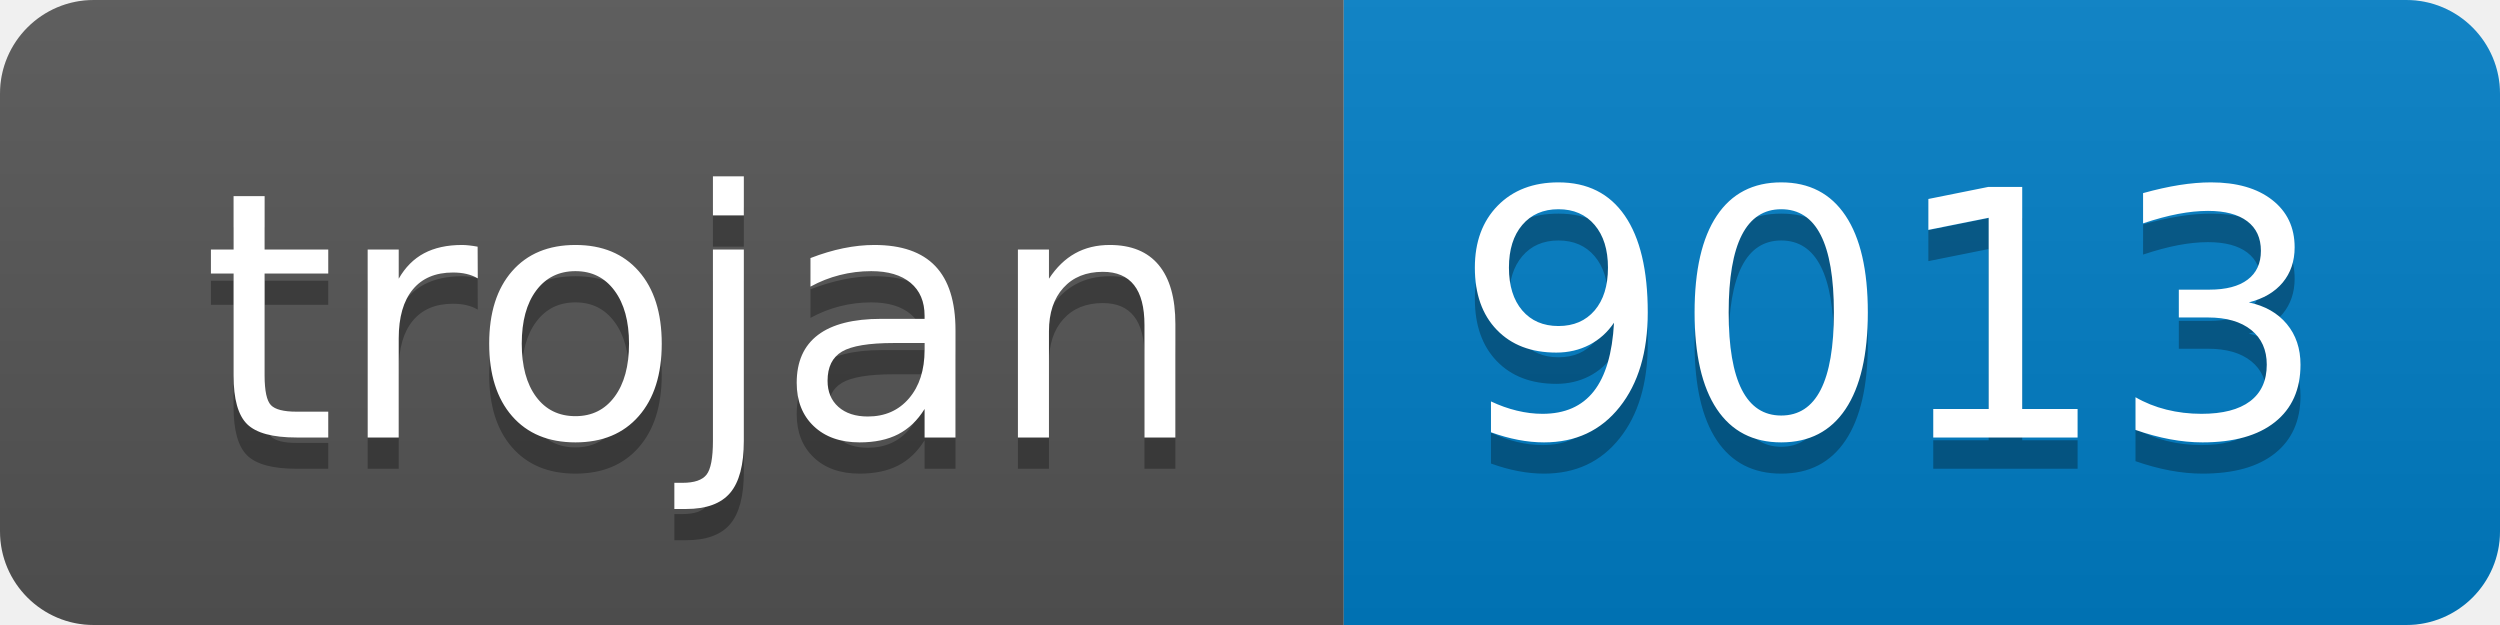
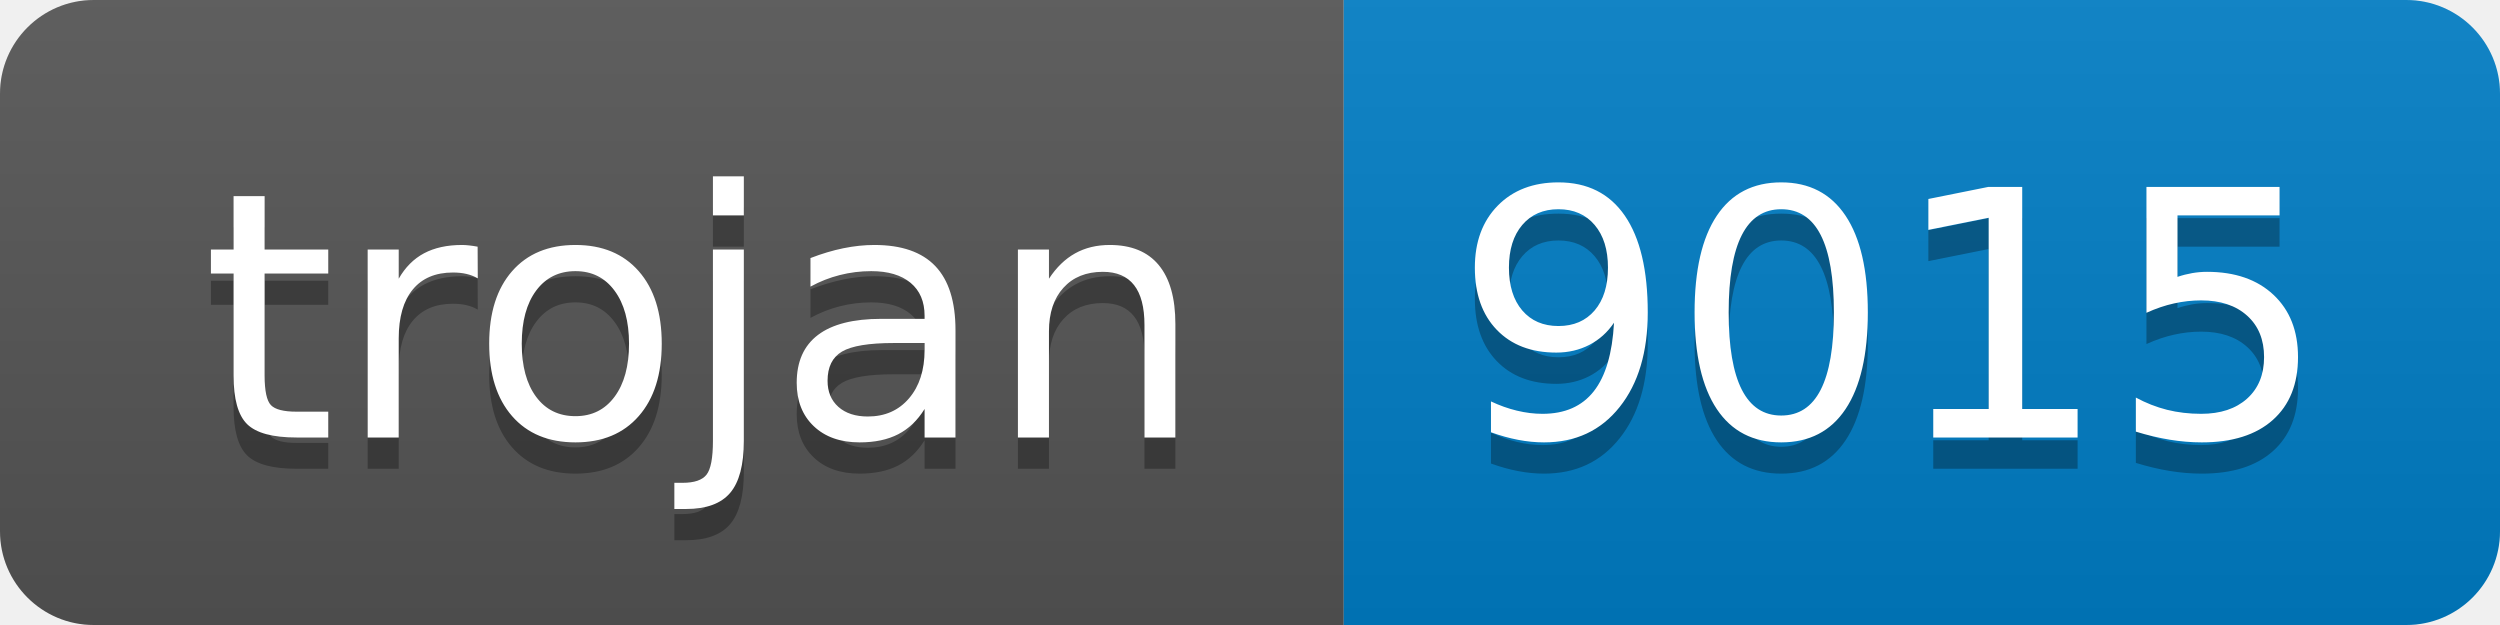
- <svg xmlns="http://www.w3.org/2000/svg" width="80" height="20" role="img" aria-label="trojan: 9013">
+ <svg xmlns="http://www.w3.org/2000/svg" width="80" height="20" role="img" aria-label="trojan: 9015">
  <linearGradient id="s" x2="0" y2="100%">
    <stop offset="0" stop-color="#bbb" stop-opacity=".1" />
    <stop offset="1" stop-opacity=".1" />
  </linearGradient>
  <clipPath id="r">
    <rect width="80" height="20" rx="3" fill="#fff" />
  </clipPath>
  <g clip-path="url(#r)">
    <rect width="43" height="20" fill="#555" />
    <rect x="43" width="37" height="20" fill="#007ec6" />
    <rect width="80" height="20" fill="url(#s)" />
  </g>
  <g fill="#fff" text-anchor="middle" font-family="Verdana,Geneva,DejaVu Sans,sans-serif" text-rendering="geometricPrecision" font-size="110">
    <text aria-hidden="true" x="225" y="150" fill="#010101" fill-opacity=".3" transform="scale(.1)" textLength="330">trojan</text>
    <text x="225" y="140" transform="scale(.1)" fill="#fff" textLength="330">trojan</text>
-     <text aria-hidden="true" x="605" y="150" fill="#010101" fill-opacity=".3" transform="scale(.1)" textLength="270">9013</text>
-     <text x="605" y="140" transform="scale(.1)" fill="#fff" textLength="270">9013</text>
+     <text aria-hidden="true" x="605" y="150" fill="#010101" fill-opacity=".3" transform="scale(.1)" textLength="270">9015</text>
+     <text x="605" y="140" transform="scale(.1)" fill="#fff" textLength="270">9015</text>
  </g>
</svg>
